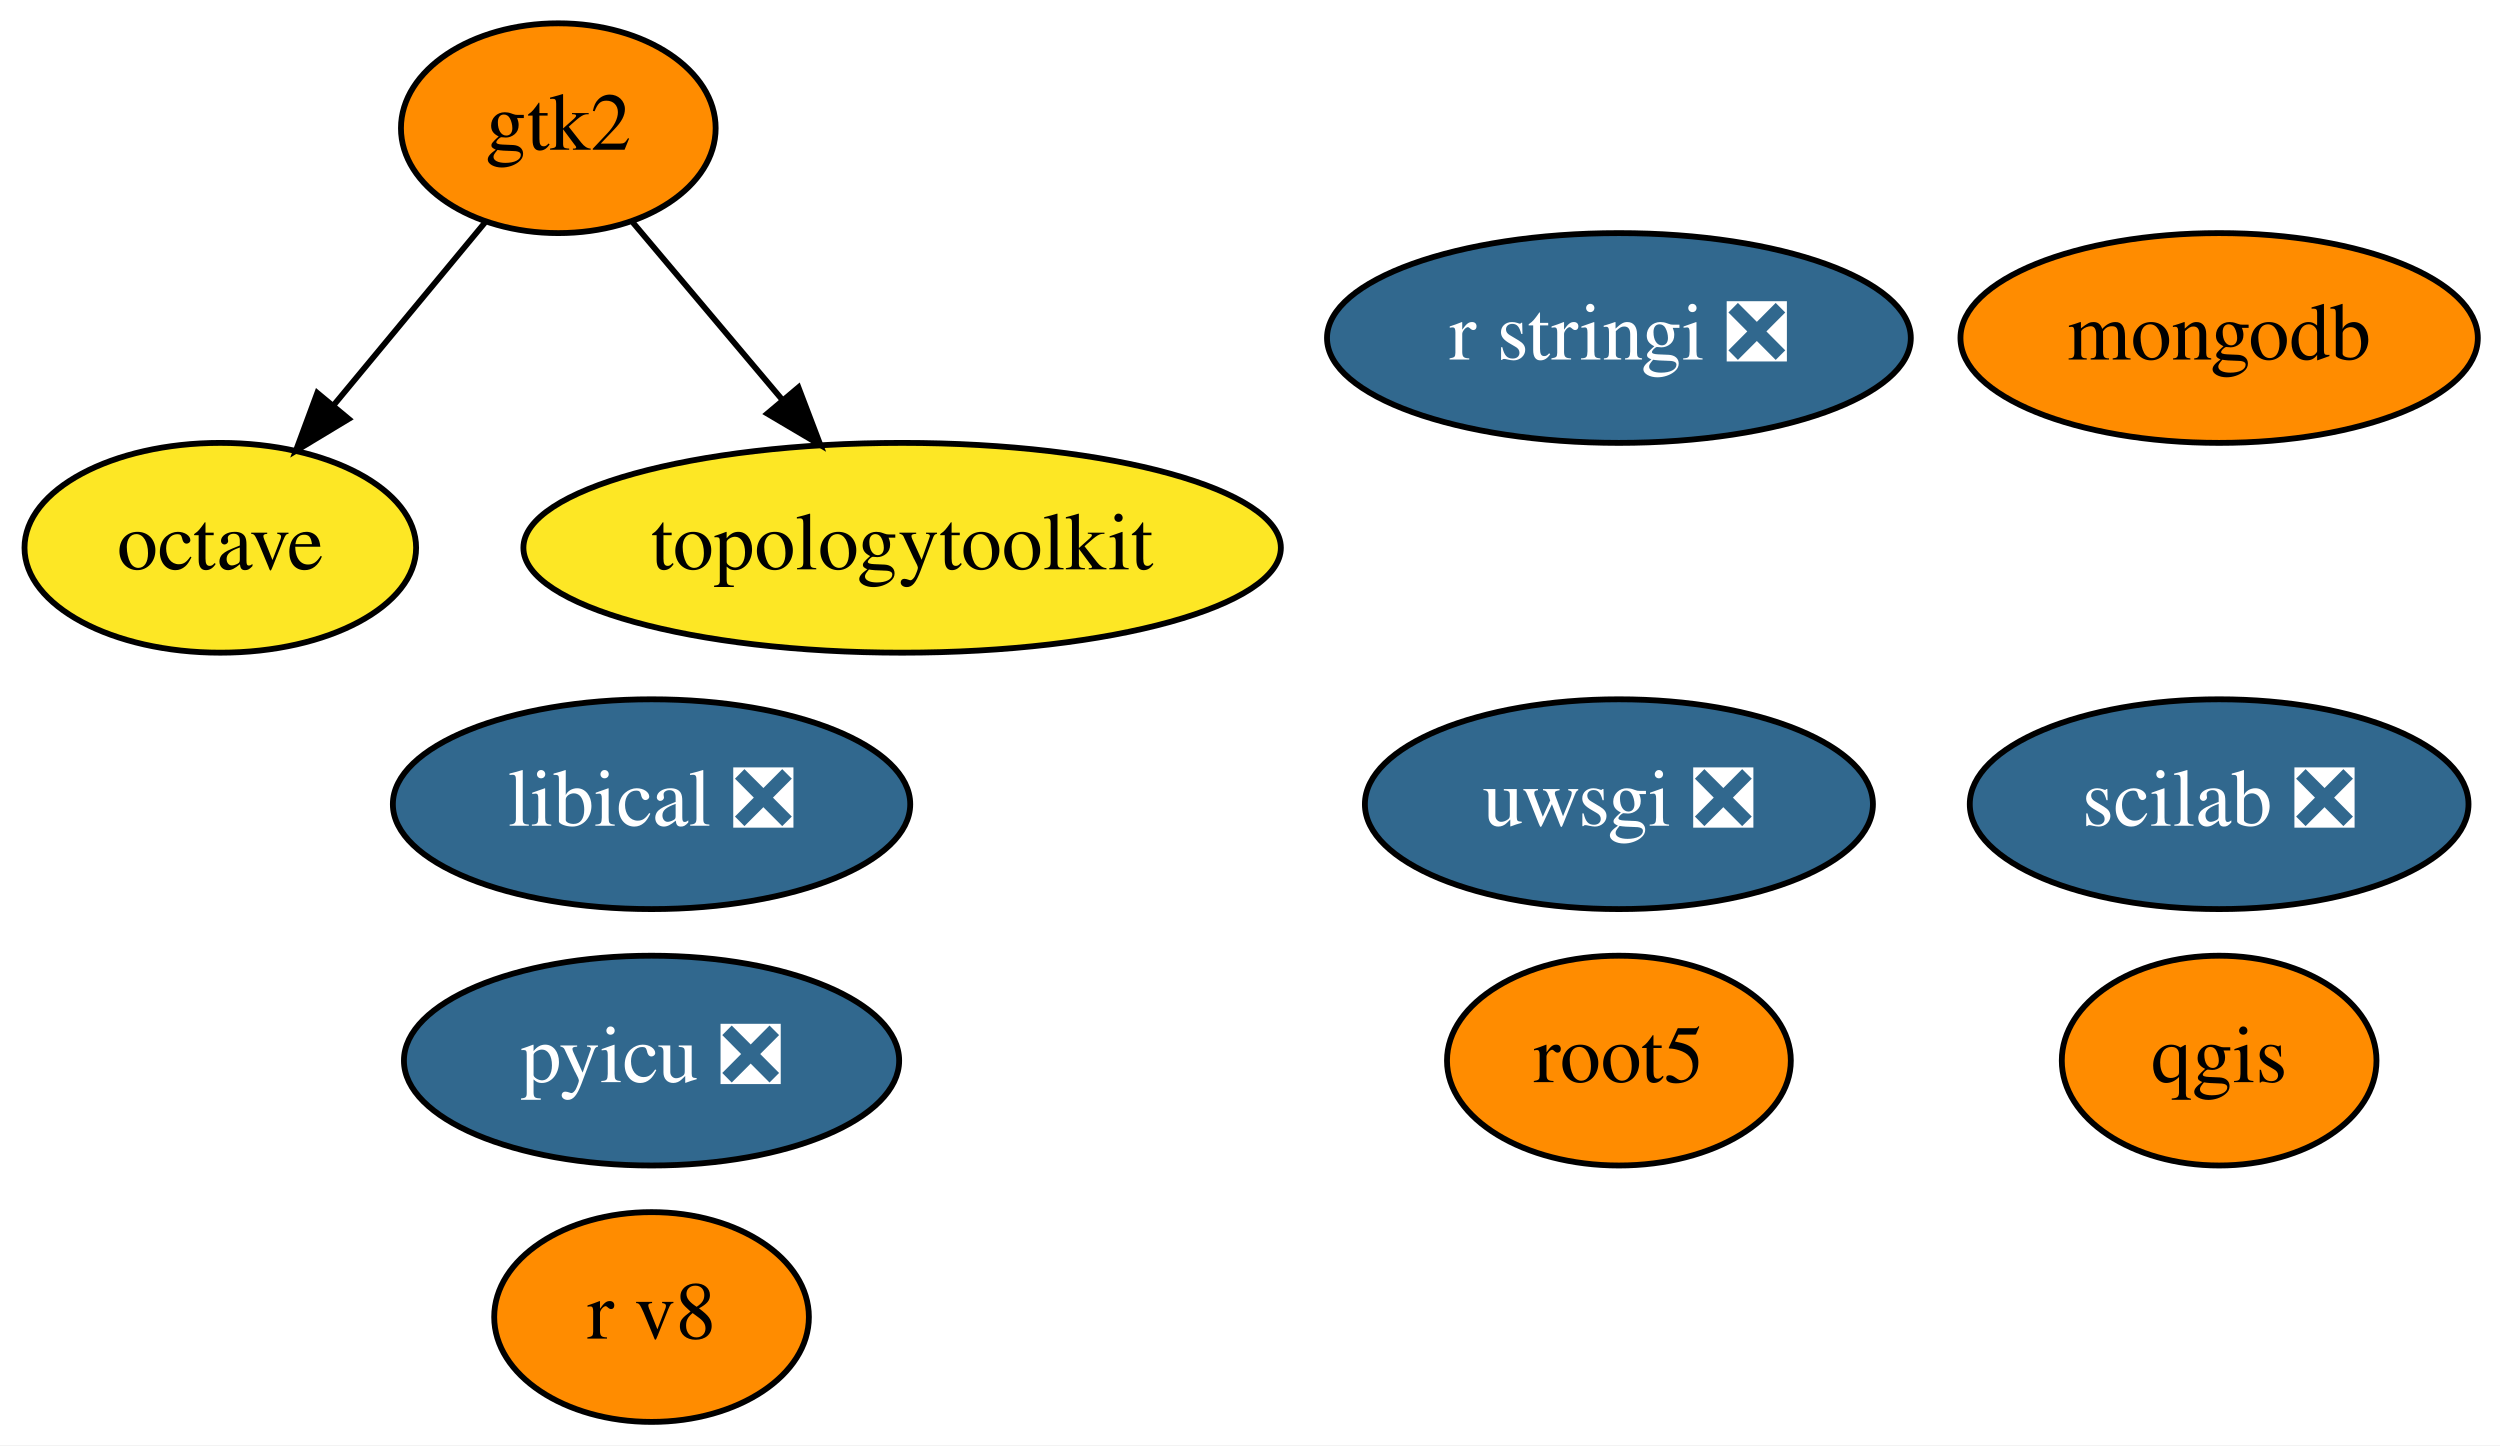
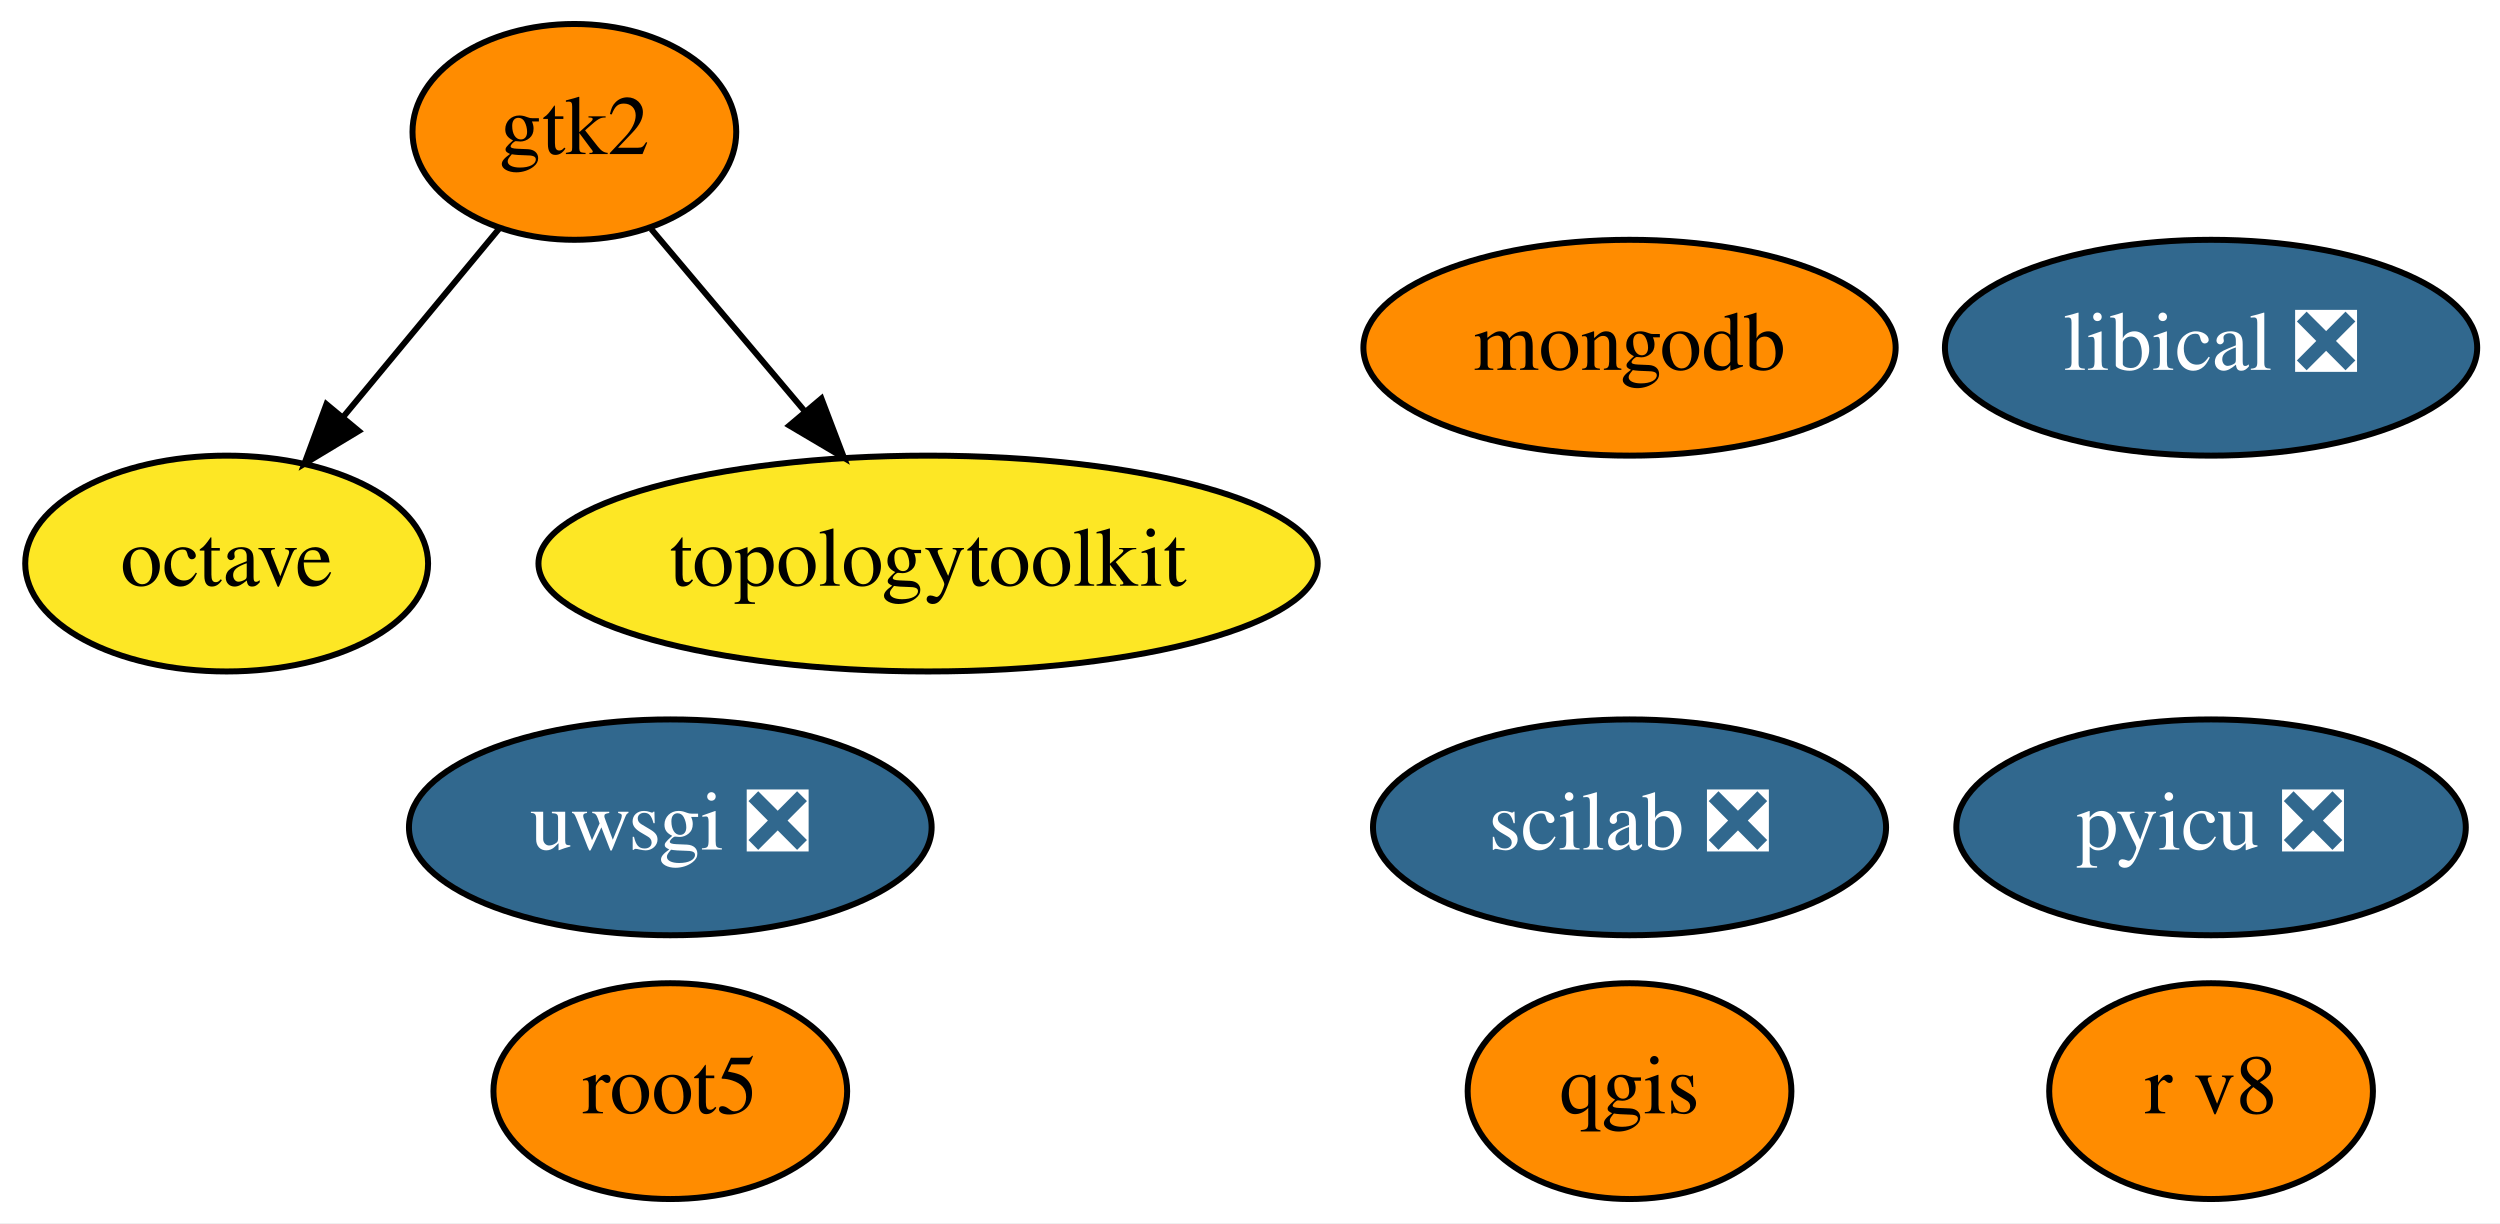
- <svg xmlns="http://www.w3.org/2000/svg" xmlns:xlink="http://www.w3.org/1999/xlink" width="429pt" height="248pt" viewBox="0.00 0.00 428.99 248.00">
-   <g id="graph0" class="graph" transform="scale(1 1) rotate(0) translate(4 244)">
-     <polygon fill="white" stroke="transparent" points="-4,4 -4,-244 424.99,-244 424.99,4 -4,4" />
+ <svg xmlns="http://www.w3.org/2000/svg" xmlns:xlink="http://www.w3.org/1999/xlink" width="417pt" height="204pt" viewBox="0.00 0.00 416.99 204.00">
+   <g id="graph0" class="graph" transform="scale(1 1) rotate(0) translate(4 200)">
+     <polygon fill="white" stroke="transparent" points="-4,4 -4,-200 412.99,-200 412.99,4 -4,4" />
    <g id="node1" class="node">
      <g id="a_node1">
        <a xlink:href="https://github.com/conda-forge/octave-feedstock" xlink:title="octave">
-           <ellipse fill="#fde725" stroke="black" cx="33.8" cy="-150" rx="33.6" ry="18" />
-           <text text-anchor="middle" x="33.8" y="-146.3" font-family="Times,serif" font-size="14.00">octave</text>
+           <ellipse fill="#fde725" stroke="black" cx="33.8" cy="-106" rx="33.6" ry="18" />
+           <text text-anchor="middle" x="33.8" y="-102.3" font-family="Times,serif" font-size="14.00">octave</text>
        </a>
      </g>
    </g>
    <g id="node2" class="node">
      <g id="a_node2">
        <a xlink:href="https://github.com/conda-forge/qgis-feedstock" xlink:title="qgis">
-           <ellipse fill="#ff8c00" stroke="black" cx="376.8" cy="-62" rx="27" ry="18" />
-           <text text-anchor="middle" x="376.8" y="-58.3" font-family="Times,serif" font-size="14.00">qgis</text>
+           <ellipse fill="#ff8c00" stroke="black" cx="267.8" cy="-18" rx="27" ry="18" />
+           <text text-anchor="middle" x="267.8" y="-14.3" font-family="Times,serif" font-size="14.00">qgis</text>
        </a>
      </g>
    </g>
    <g id="node3" class="node">
      <g id="a_node3">
-         <a xlink:href="https://github.com/conda-forge/r-stringi-feedstock/pull/33" xlink:title="r stringi ❎">
-           <ellipse fill="#31688e" stroke="black" cx="273.8" cy="-186" rx="50.09" ry="18" />
-           <text text-anchor="middle" x="273.8" y="-182.3" font-family="Times,serif" font-size="14.00" fill="white">r stringi ❎</text>
+         <a xlink:href="https://github.com/conda-forge/root5-feedstock" xlink:title="root5">
+           <ellipse fill="#ff8c00" stroke="black" cx="107.8" cy="-18" rx="29.5" ry="18" />
+           <text text-anchor="middle" x="107.8" y="-14.3" font-family="Times,serif" font-size="14.00">root5</text>
        </a>
      </g>
    </g>
    <g id="node4" class="node">
      <g id="a_node4">
-         <a xlink:href="https://github.com/conda-forge/root5-feedstock" xlink:title="root5">
-           <ellipse fill="#ff8c00" stroke="black" cx="273.8" cy="-62" rx="29.5" ry="18" />
-           <text text-anchor="middle" x="273.8" y="-58.3" font-family="Times,serif" font-size="14.00">root5</text>
+         <a xlink:href="https://github.com/conda-forge/uwsgi-feedstock/pull/43" xlink:title="uwsgi ❎">
+           <ellipse fill="#31688e" stroke="black" cx="107.8" cy="-62" rx="43.59" ry="18" />
+           <text text-anchor="middle" x="107.8" y="-58.3" font-family="Times,serif" font-size="14.00" fill="white">uwsgi ❎</text>
        </a>
      </g>
    </g>
    <g id="node5" class="node">
      <g id="a_node5">
-         <a xlink:href="https://github.com/conda-forge/uwsgi-feedstock/pull/43" xlink:title="uwsgi ❎">
-           <ellipse fill="#31688e" stroke="black" cx="273.8" cy="-106" rx="43.59" ry="18" />
-           <text text-anchor="middle" x="273.8" y="-102.3" font-family="Times,serif" font-size="14.00" fill="white">uwsgi ❎</text>
+         <a xlink:href="https://github.com/conda-forge/pyicu-feedstock/pull/24" xlink:title="pyicu ❎">
+           <ellipse fill="#31688e" stroke="black" cx="364.8" cy="-62" rx="42.49" ry="18" />
+           <text text-anchor="middle" x="364.8" y="-58.3" font-family="Times,serif" font-size="14.00" fill="white">pyicu ❎</text>
        </a>
      </g>
    </g>
    <g id="node6" class="node">
      <g id="a_node6">
-         <a xlink:href="https://github.com/conda-forge/pyicu-feedstock/pull/24" xlink:title="pyicu ❎">
-           <ellipse fill="#31688e" stroke="black" cx="107.8" cy="-62" rx="42.49" ry="18" />
-           <text text-anchor="middle" x="107.8" y="-58.3" font-family="Times,serif" font-size="14.00" fill="white">pyicu ❎</text>
-         </a>
-       </g>
-     </g>
-     <g id="node7" class="node">
-       <g id="a_node7">
        <a xlink:href="https://github.com/conda-forge/gtk2-feedstock" xlink:title="gtk2">
-           <ellipse fill="#ff8c00" stroke="black" cx="91.8" cy="-222" rx="27" ry="18" />
-           <text text-anchor="middle" x="91.8" y="-218.3" font-family="Times,serif" font-size="14.00">gtk2</text>
+           <ellipse fill="#ff8c00" stroke="black" cx="91.8" cy="-178" rx="27" ry="18" />
+           <text text-anchor="middle" x="91.8" y="-174.3" font-family="Times,serif" font-size="14.00">gtk2</text>
        </a>
      </g>
    </g>
    <g id="edge1" class="edge">
-       <path fill="none" stroke="black" d="M79.21,-205.81C71.64,-196.67 61.84,-184.85 53.29,-174.52" />
-       <polygon fill="black" stroke="black" points="55.83,-172.11 46.76,-166.64 50.44,-176.58 55.83,-172.11" />
+       <path fill="none" stroke="black" d="M79.21,-161.81C71.64,-152.67 61.84,-140.85 53.29,-130.52" />
+       <polygon fill="black" stroke="black" points="55.83,-128.11 46.76,-122.64 50.44,-132.58 55.83,-128.11" />
    </g>
-     <g id="node12" class="node">
-       <g id="a_node12">
+     <g id="node11" class="node">
+       <g id="a_node11">
        <a xlink:href="https://github.com/conda-forge/topologytoolkit-feedstock" xlink:title="topologytoolkit">
-           <ellipse fill="#fde725" stroke="black" cx="150.8" cy="-150" rx="64.99" ry="18" />
-           <text text-anchor="middle" x="150.8" y="-146.3" font-family="Times,serif" font-size="14.00">topologytoolkit</text>
+           <ellipse fill="#fde725" stroke="black" cx="150.8" cy="-106" rx="64.99" ry="18" />
+           <text text-anchor="middle" x="150.8" y="-102.3" font-family="Times,serif" font-size="14.00">topologytoolkit</text>
        </a>
      </g>
    </g>
    <g id="edge2" class="edge">
-       <path fill="none" stroke="black" d="M104.6,-205.81C112.09,-196.93 121.71,-185.5 130.24,-175.39" />
-       <polygon fill="black" stroke="black" points="133.01,-177.53 136.78,-167.63 127.66,-173.02 133.01,-177.53" />
+       <path fill="none" stroke="black" d="M104.6,-161.81C112.09,-152.93 121.71,-141.5 130.24,-131.39" />
+       <polygon fill="black" stroke="black" points="133.01,-133.53 136.78,-123.63 127.66,-129.02 133.01,-133.53" />
+     </g>
+     <g id="node7" class="node">
+       <g id="a_node7">
+         <a xlink:href="https://github.com/conda-forge/mongodb-feedstock" xlink:title="mongodb">
+           <ellipse fill="#ff8c00" stroke="black" cx="267.8" cy="-142" rx="44.39" ry="18" />
+           <text text-anchor="middle" x="267.8" y="-138.3" font-family="Times,serif" font-size="14.00">mongodb</text>
+         </a>
+       </g>
    </g>
    <g id="node8" class="node">
      <g id="a_node8">
-         <a xlink:href="https://github.com/conda-forge/mongodb-feedstock" xlink:title="mongodb">
-           <ellipse fill="#ff8c00" stroke="black" cx="376.8" cy="-186" rx="44.39" ry="18" />
-           <text text-anchor="middle" x="376.8" y="-182.3" font-family="Times,serif" font-size="14.00">mongodb</text>
+         <a xlink:href="https://github.com/conda-forge/scilab-feedstock/pull/20" xlink:title="scilab ❎">
+           <ellipse fill="#31688e" stroke="black" cx="267.8" cy="-62" rx="42.79" ry="18" />
+           <text text-anchor="middle" x="267.8" y="-58.3" font-family="Times,serif" font-size="14.00" fill="white">scilab ❎</text>
        </a>
      </g>
    </g>
    <g id="node9" class="node">
      <g id="a_node9">
-         <a xlink:href="https://github.com/conda-forge/scilab-feedstock/pull/20" xlink:title="scilab ❎">
-           <ellipse fill="#31688e" stroke="black" cx="376.8" cy="-106" rx="42.79" ry="18" />
-           <text text-anchor="middle" x="376.8" y="-102.3" font-family="Times,serif" font-size="14.00" fill="white">scilab ❎</text>
+         <a xlink:href="https://github.com/conda-forge/libical-feedstock/pull/9" xlink:title="libical ❎">
+           <ellipse fill="#31688e" stroke="black" cx="364.8" cy="-142" rx="44.39" ry="18" />
+           <text text-anchor="middle" x="364.8" y="-138.3" font-family="Times,serif" font-size="14.00" fill="white">libical ❎</text>
        </a>
      </g>
    </g>
    <g id="node10" class="node">
      <g id="a_node10">
-         <a xlink:href="https://github.com/conda-forge/libical-feedstock/pull/9" xlink:title="libical ❎">
-           <ellipse fill="#31688e" stroke="black" cx="107.8" cy="-106" rx="44.39" ry="18" />
-           <text text-anchor="middle" x="107.8" y="-102.3" font-family="Times,serif" font-size="14.00" fill="white">libical ❎</text>
-         </a>
-       </g>
-     </g>
-     <g id="node11" class="node">
-       <g id="a_node11">
        <a xlink:href="https://github.com/conda-forge/r-v8-feedstock" xlink:title="r v8">
-           <ellipse fill="#ff8c00" stroke="black" cx="107.8" cy="-18" rx="27" ry="18" />
-           <text text-anchor="middle" x="107.8" y="-14.3" font-family="Times,serif" font-size="14.00">r v8</text>
+           <ellipse fill="#ff8c00" stroke="black" cx="364.8" cy="-18" rx="27" ry="18" />
+           <text text-anchor="middle" x="364.8" y="-14.3" font-family="Times,serif" font-size="14.00">r v8</text>
        </a>
      </g>
    </g>
  </g>
</svg>
